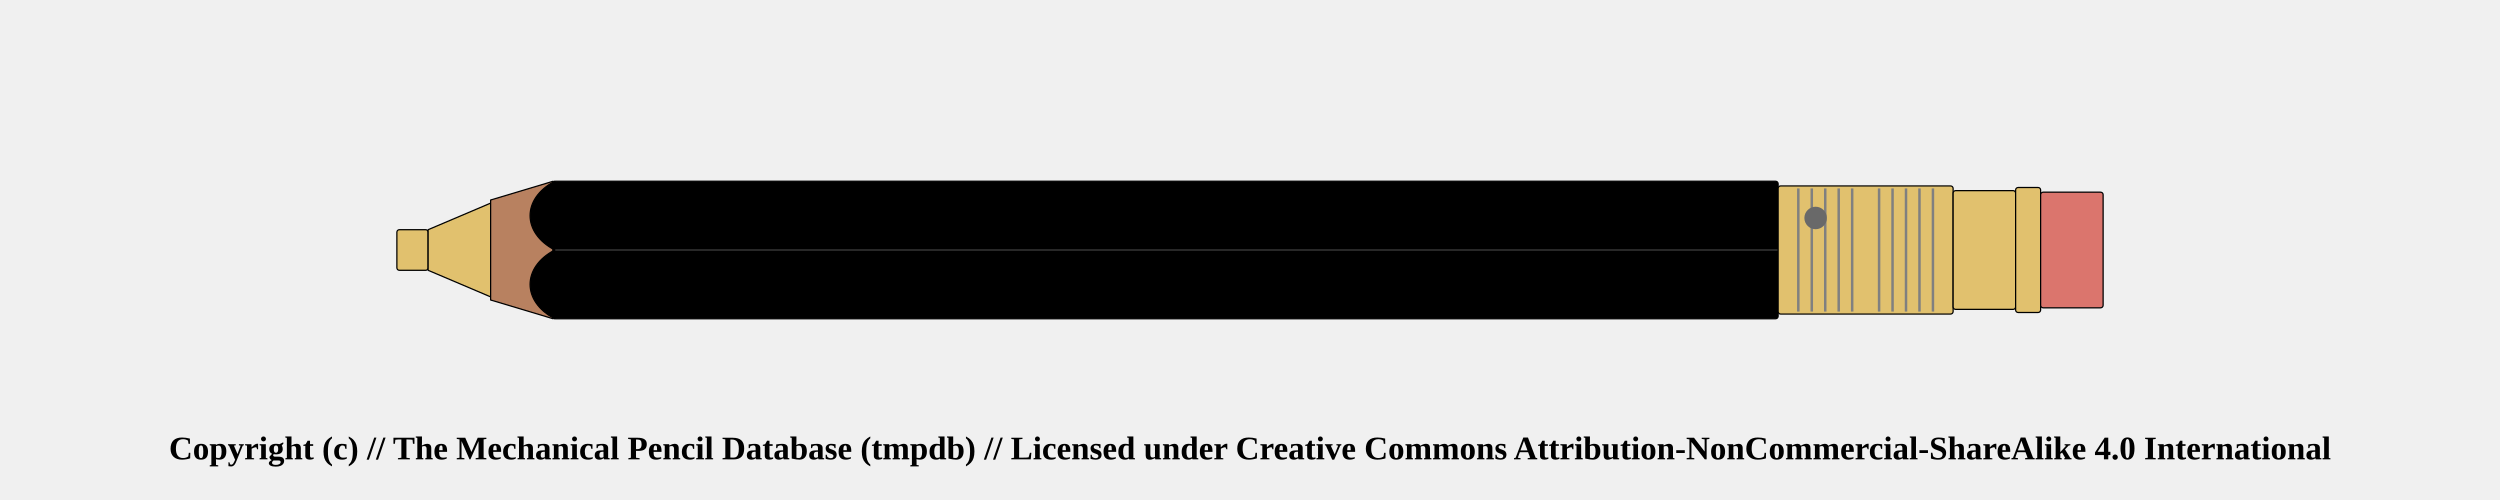
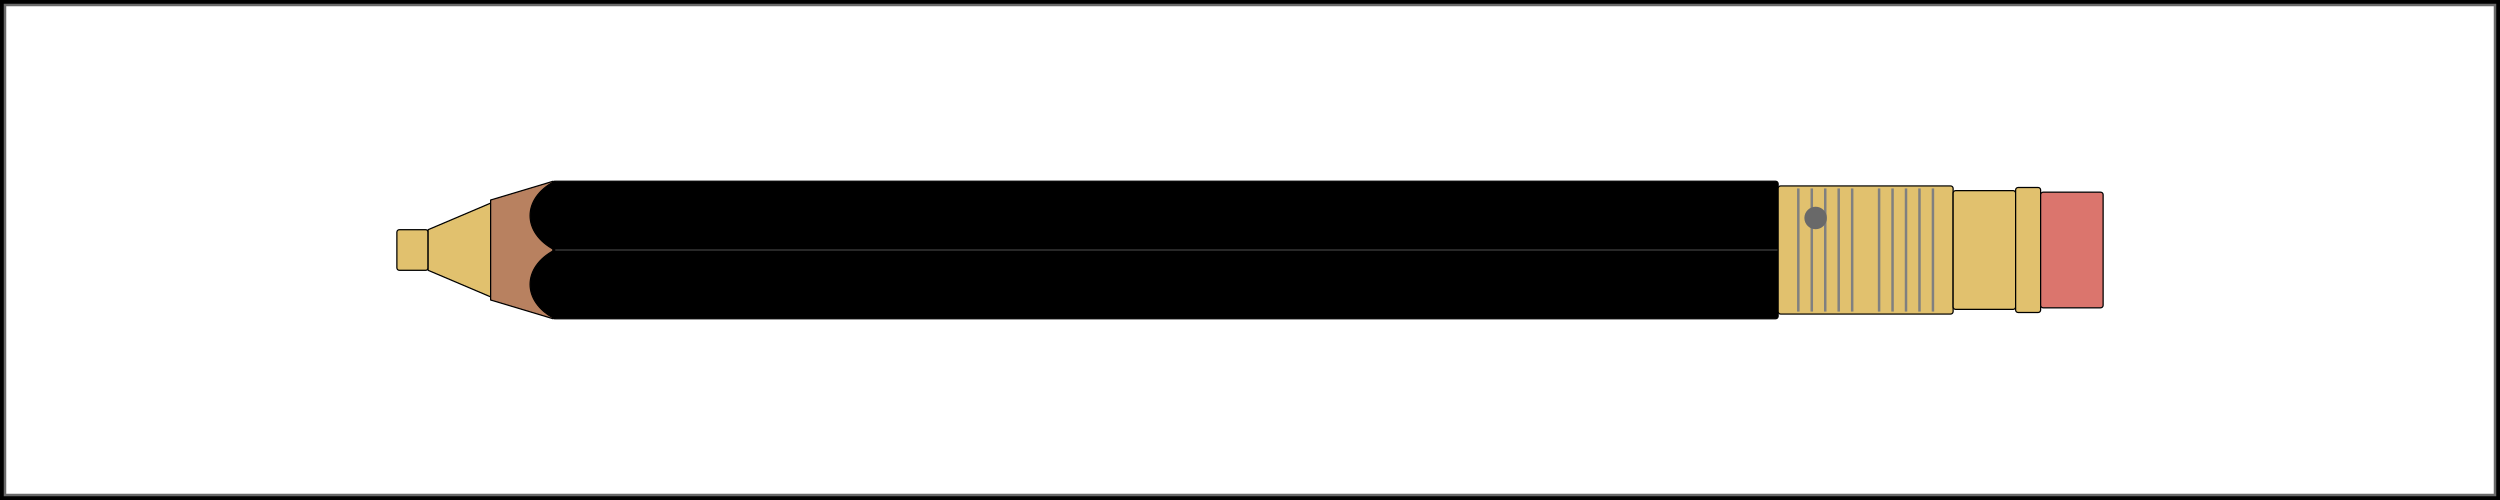
<svg xmlns="http://www.w3.org/2000/svg" width="1000" height="200">
  <pattern id="diagonalHatch" patternUnits="userSpaceOnUse" width="8" height="8">
-     <rect width="6" height="6" fill="none" />
    <path stroke="dimgray" stroke-linecap="round" stroke-width="1" d="M 4,4 L 8,8" />
    <path stroke="dimgray" stroke-linecap="round" stroke-width="1" d="M 4,4 L 0,8" />
    <path stroke="gray" stroke-linecap="round" stroke-width="1" d="M 4,4 L 8,0" />
    <path stroke="gray" stroke-linecap="round" stroke-width="1" d="M 4,4 L 0,0" />
  </pattern>
-   <rect x="158.75" y="91.875" width="12.5" height="16.25" rx="1" ry="1" stroke-width="0.5" stroke="black" fill="#E1C16E" />
-   <path d="M171.25 91.875 L196.25 81.25 L196.25 118.75 L171.25 108.125 Z" stroke-width="0.5" stroke="black" stroke-linejoin="round" fill="#E1C16E" />
-   <path d="M196.25 80 L221.25 72.5 L221.25 127.5 L196.25 120 Z" stroke-width="0.5" stroke="black" stroke-linejoin="round" fill="#b88160" />
-   <rect x="221.25" y="72.5" width="490" height="55" rx="1" ry="1" stroke-width="0.5" stroke="black" fill="black" />
-   <line x1="221.25" y1="100" x2="711.25" y2="100" stroke-width="1.5" stroke="black" fill="none" stroke-opacity="0.5" />
-   <line x1="221.25" y1="100" x2="711.25" y2="100" stroke-width="0.5" stroke="gray" fill="none" stroke-opacity="0.5" />
-   <rect x="711.25" y="74.375" width="70" height="51.25" rx="1" ry="1" stroke-width="0.5" stroke="black" fill="#E1C16E" />
-   <line x1="719.327" y1="75.375" x2="719.327" y2="124.625" stroke-width="1" stroke="gray" />
-   <line x1="724.712" y1="75.375" x2="724.712" y2="124.625" stroke-width="1" stroke="gray" />
-   <line x1="730.096" y1="75.375" x2="730.096" y2="124.625" stroke-width="1" stroke="gray" />
-   <line x1="735.481" y1="75.375" x2="735.481" y2="124.625" stroke-width="1" stroke="gray" />
-   <line x1="740.865" y1="75.375" x2="740.865" y2="124.625" stroke-width="1" stroke="gray" />
-   <line x1="751.635" y1="75.375" x2="751.635" y2="124.625" stroke-width="1" stroke="gray" />
-   <line x1="757.019" y1="75.375" x2="757.019" y2="124.625" stroke-width="1" stroke="gray" />
-   <line x1="762.404" y1="75.375" x2="762.404" y2="124.625" stroke-width="1" stroke="gray" />
-   <line x1="767.788" y1="75.375" x2="767.788" y2="124.625" stroke-width="1" stroke="gray" />
-   <line x1="773.173" y1="75.375" x2="773.173" y2="124.625" stroke-width="1" stroke="gray" />
-   <circle r="4" cx="726.25" cy="87.188" stroke="dimgray" stroke-width="1" fill="dimGray" />
-   <rect x="781.25" y="76.25" width="25" height="47.5" rx="1" ry="1" stroke-width="0.5" stroke="black" fill="#E1C16E" />
-   <rect x="806.25" y="75" width="10" height="50" rx="1" ry="1" stroke-width="0.5" stroke="black" fill="#E1C16E" />
-   <rect x="816.25" y="76.875" width="25" height="46.25" rx="1" ry="1" stroke-width="0.5" stroke="black" fill="#db756d" />
-   <path d="M 221.9 72.5 C 208.75 79.375, 208.75 93.125, 221.9 100" stroke-width="0.5" stroke="black" stroke-linecap="round" fill="black" />
-   <path d="M 221.9 127.5 C 208.75 120.625, 208.75 106.875, 221.9 100" stroke-width="0.5" stroke="black" stroke-linecap="round" fill="black" />
-   <text x="50%" y="180" font-size="1.1em" font-weight="bold" text-anchor="middle" dominant-baseline="middle">Copyright (c) // The Mechanical Pencil Database (tmpdb) // Licensed under Creative Commons Attribution-NonCommercial-ShareAlike 4.0 International</text>
+   <pattern id="spring" patternUnits="userSpaceOnUse" width="8" height="100">
+     <path stroke="dimgray" stroke-linecap="round" stroke-width="2" d="M 0,0 L 8,100" />
+     <path stroke="white" stroke-linecap="round" stroke-width="1" d="M 0,0 L 8,100" />
+   </pattern>
+   <rect x="0" y="0" width="1000" height="200" fill="white" stroke="black" stroke-width="4" />
+   <rect x="2" y="2" width="996" height="196" fill="white" stroke="dimgray" stroke-width="1" />
+   <g transform="rotate(0 0 0)">
+     <rect x="158.75" y="91.875" width="12.5" height="16.25" rx="1" ry="1" stroke-width="0.5" stroke="black" fill="#E1C16E" />
+     <path d="M171.25 91.875 L196.25 81.25 L196.25 118.75 L171.25 108.125 Z" stroke-width="0.5" stroke="black" stroke-linejoin="round" fill="#E1C16E" />
+     <path d="M196.25 80 L221.25 72.5 L221.25 127.5 L196.25 120 Z" stroke-width="0.5" stroke="black" stroke-linejoin="round" fill="#b88160" />
+     <rect x="221.25" y="72.5" width="490" height="55" rx="1" ry="1" stroke-width="0.5" stroke="black" fill="black" />
+     <line x1="221.25" y1="100" x2="711.25" y2="100" stroke-width="1.5" stroke="black" fill="none" stroke-opacity="0.5" />
+     <line x1="221.25" y1="100" x2="711.25" y2="100" stroke-width="0.5" stroke="gray" fill="none" stroke-opacity="0.5" />
+     <rect x="711.25" y="74.375" width="70" height="51.25" rx="1" ry="1" stroke-width="0.5" stroke="black" fill="#E1C16E" />
+     <line x1="719.327" y1="75.375" x2="719.327" y2="124.625" stroke-width="1" stroke="gray" />
+     <line x1="724.712" y1="75.375" x2="724.712" y2="124.625" stroke-width="1" stroke="gray" />
+     <line x1="730.096" y1="75.375" x2="730.096" y2="124.625" stroke-width="1" stroke="gray" />
+     <line x1="735.481" y1="75.375" x2="735.481" y2="124.625" stroke-width="1" stroke="gray" />
+     <line x1="740.865" y1="75.375" x2="740.865" y2="124.625" stroke-width="1" stroke="gray" />
+     <line x1="751.635" y1="75.375" x2="751.635" y2="124.625" stroke-width="1" stroke="gray" />
+     <line x1="757.019" y1="75.375" x2="757.019" y2="124.625" stroke-width="1" stroke="gray" />
+     <line x1="762.404" y1="75.375" x2="762.404" y2="124.625" stroke-width="1" stroke="gray" />
+     <line x1="767.788" y1="75.375" x2="767.788" y2="124.625" stroke-width="1" stroke="gray" />
+     <line x1="773.173" y1="75.375" x2="773.173" y2="124.625" stroke-width="1" stroke="gray" />
+     <circle r="4" cx="726.25" cy="87.188" stroke="dimgray" stroke-width="1" fill="dimGray" />
+     <rect x="781.25" y="76.25" width="25" height="47.5" rx="1" ry="1" stroke-width="0.5" stroke="black" fill="#E1C16E" />
+     <rect x="806.25" y="75" width="10" height="50" rx="1" ry="1" stroke-width="0.5" stroke="black" fill="#E1C16E" />
+     <rect x="816.25" y="76.875" width="25" height="46.25" rx="1" ry="1" stroke-width="0.5" stroke="black" fill="#db756d" />
+     <path d="M 221.9 72.5 C 208.75 79.375, 208.75 93.125, 221.9 100" stroke-width="0.5" stroke="black" stroke-linecap="round" fill="black" />
+     <path d="M 221.9 127.5 C 208.75 120.625, 208.75 106.875, 221.9 100" stroke-width="0.5" stroke="black" stroke-linecap="round" fill="black" />
+   </g>
+   <text x="50%" y="960" font-size="1.1em" font-weight="bold" text-anchor="middle" dominant-baseline="middle">Copyright (c) // The Mechanical Pencil Database (tmpdb)</text>
+   <text x="50%" y="980" font-size="1.1em" font-weight="bold" text-anchor="middle" dominant-baseline="middle">Licensed under Creative Commons Attribution-NonCommercial-ShareAlike 4.0 International</text>
</svg>
